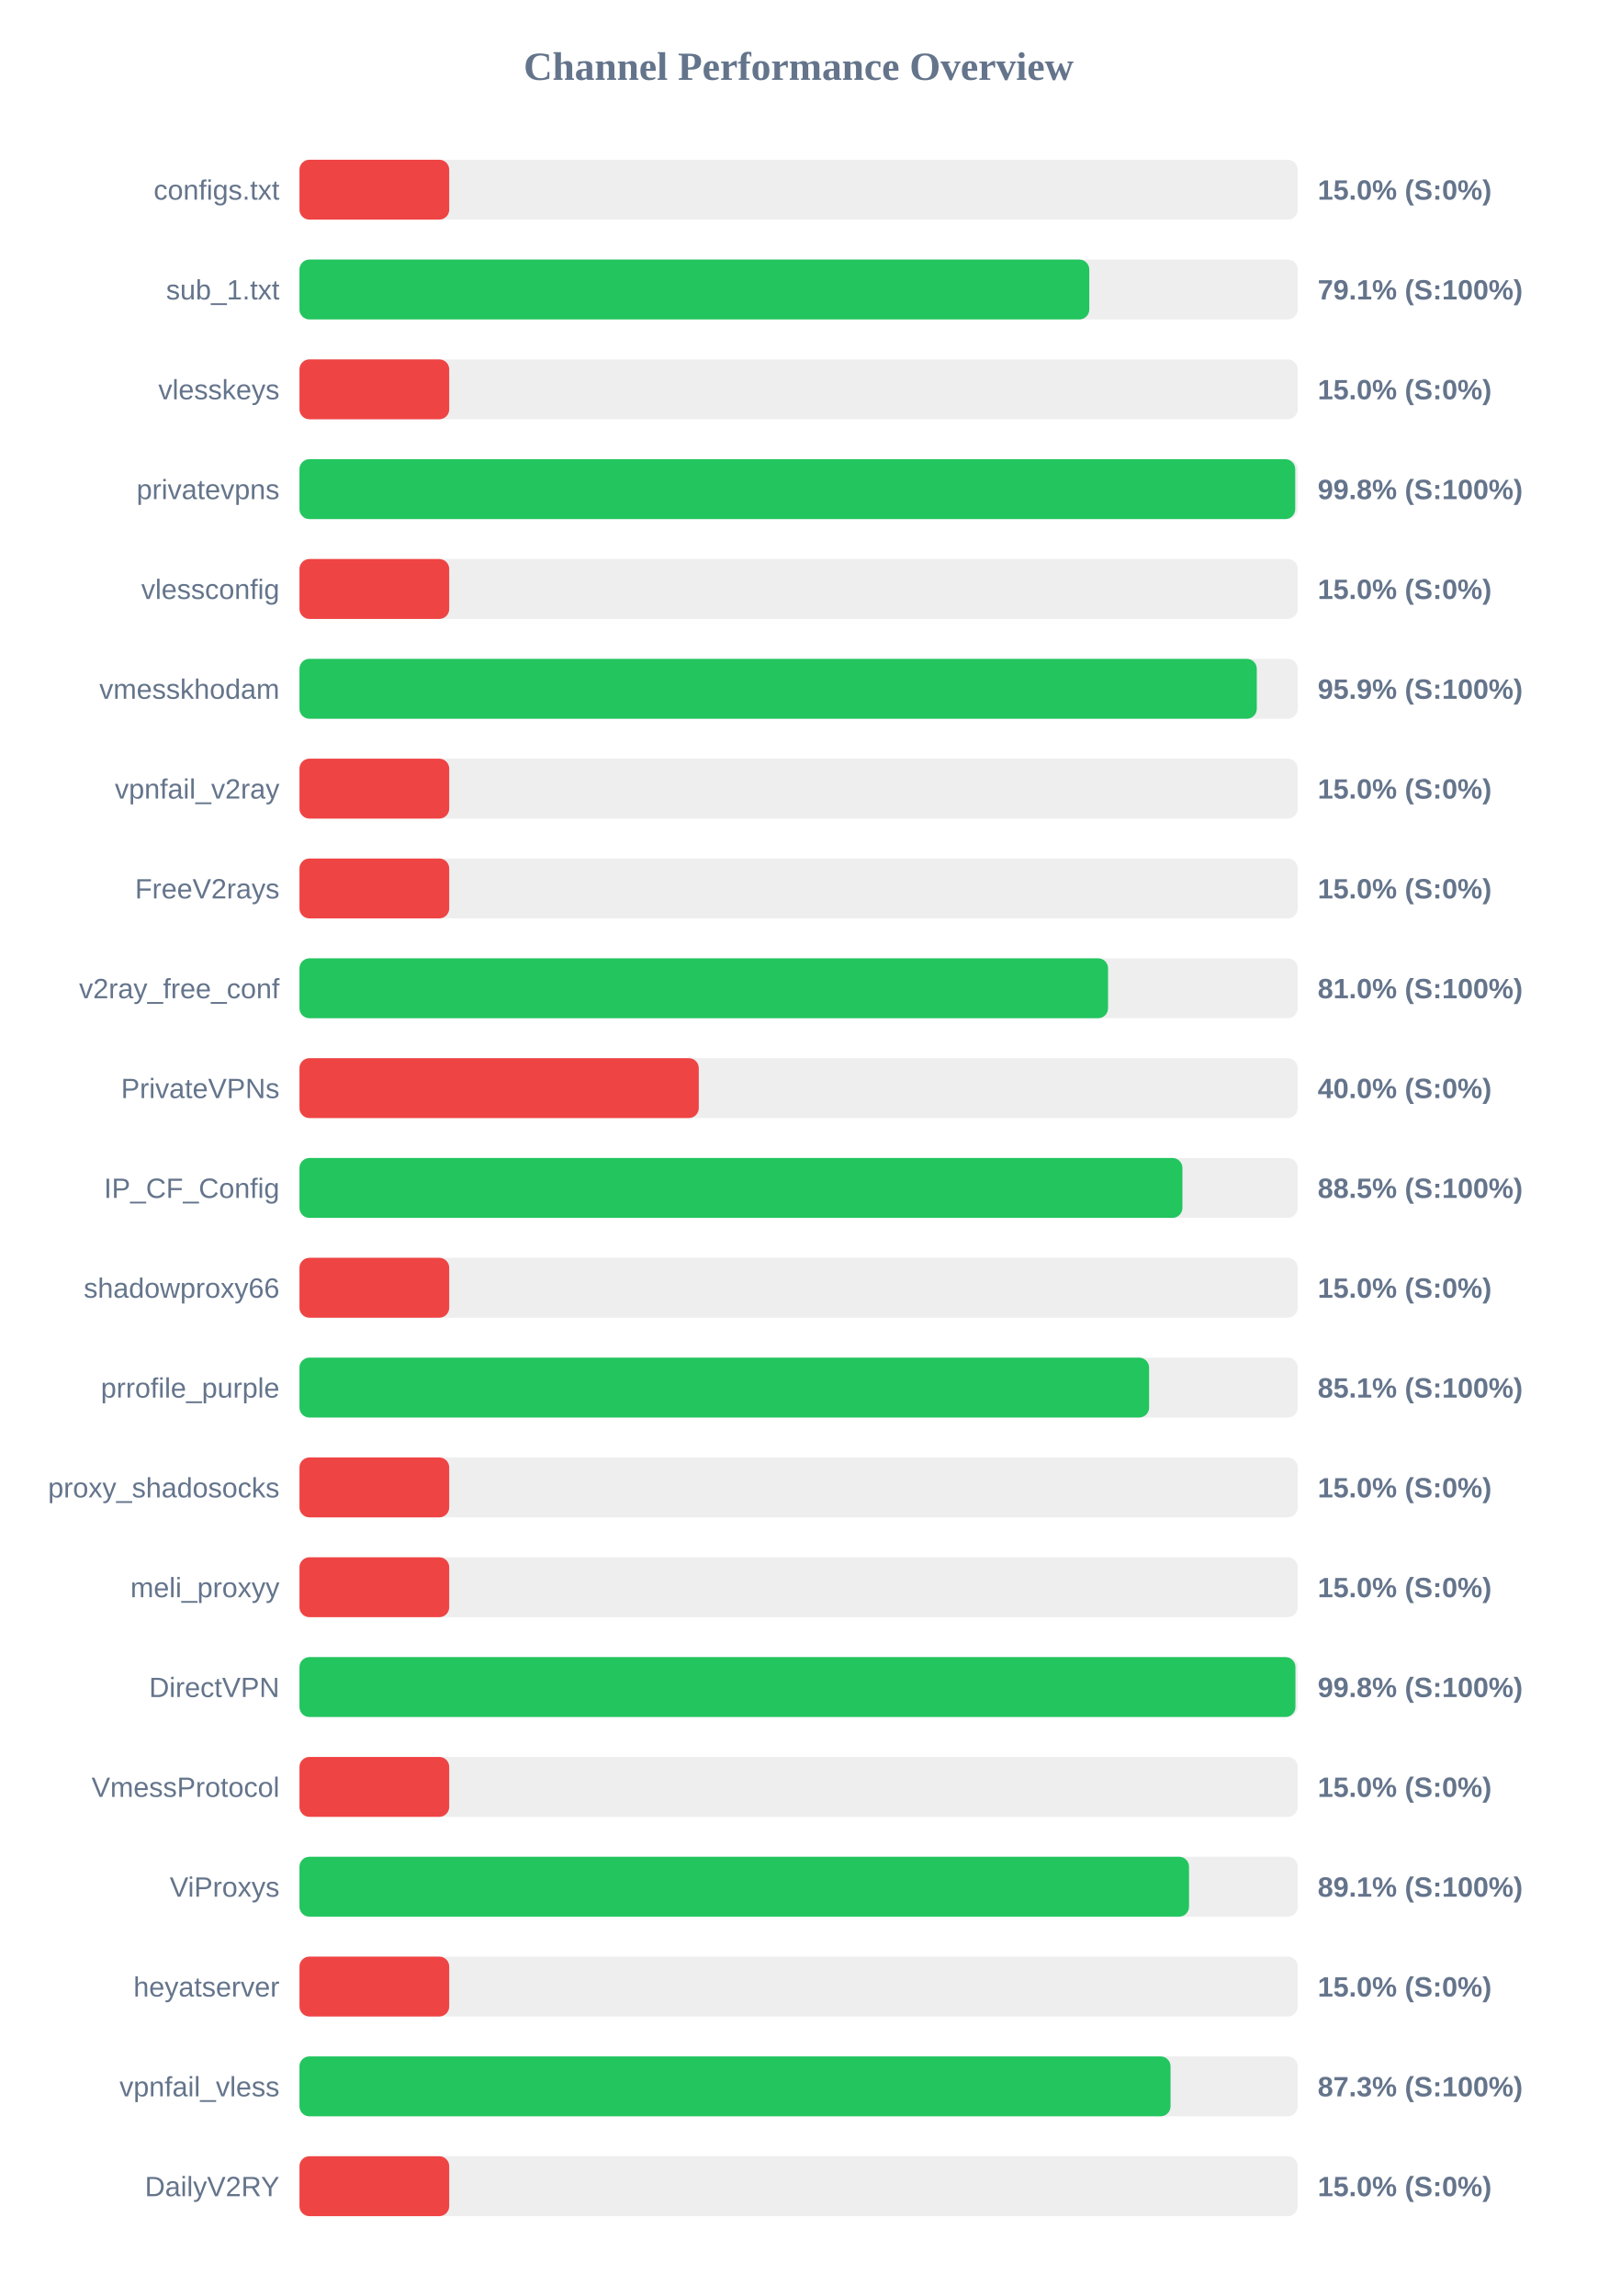
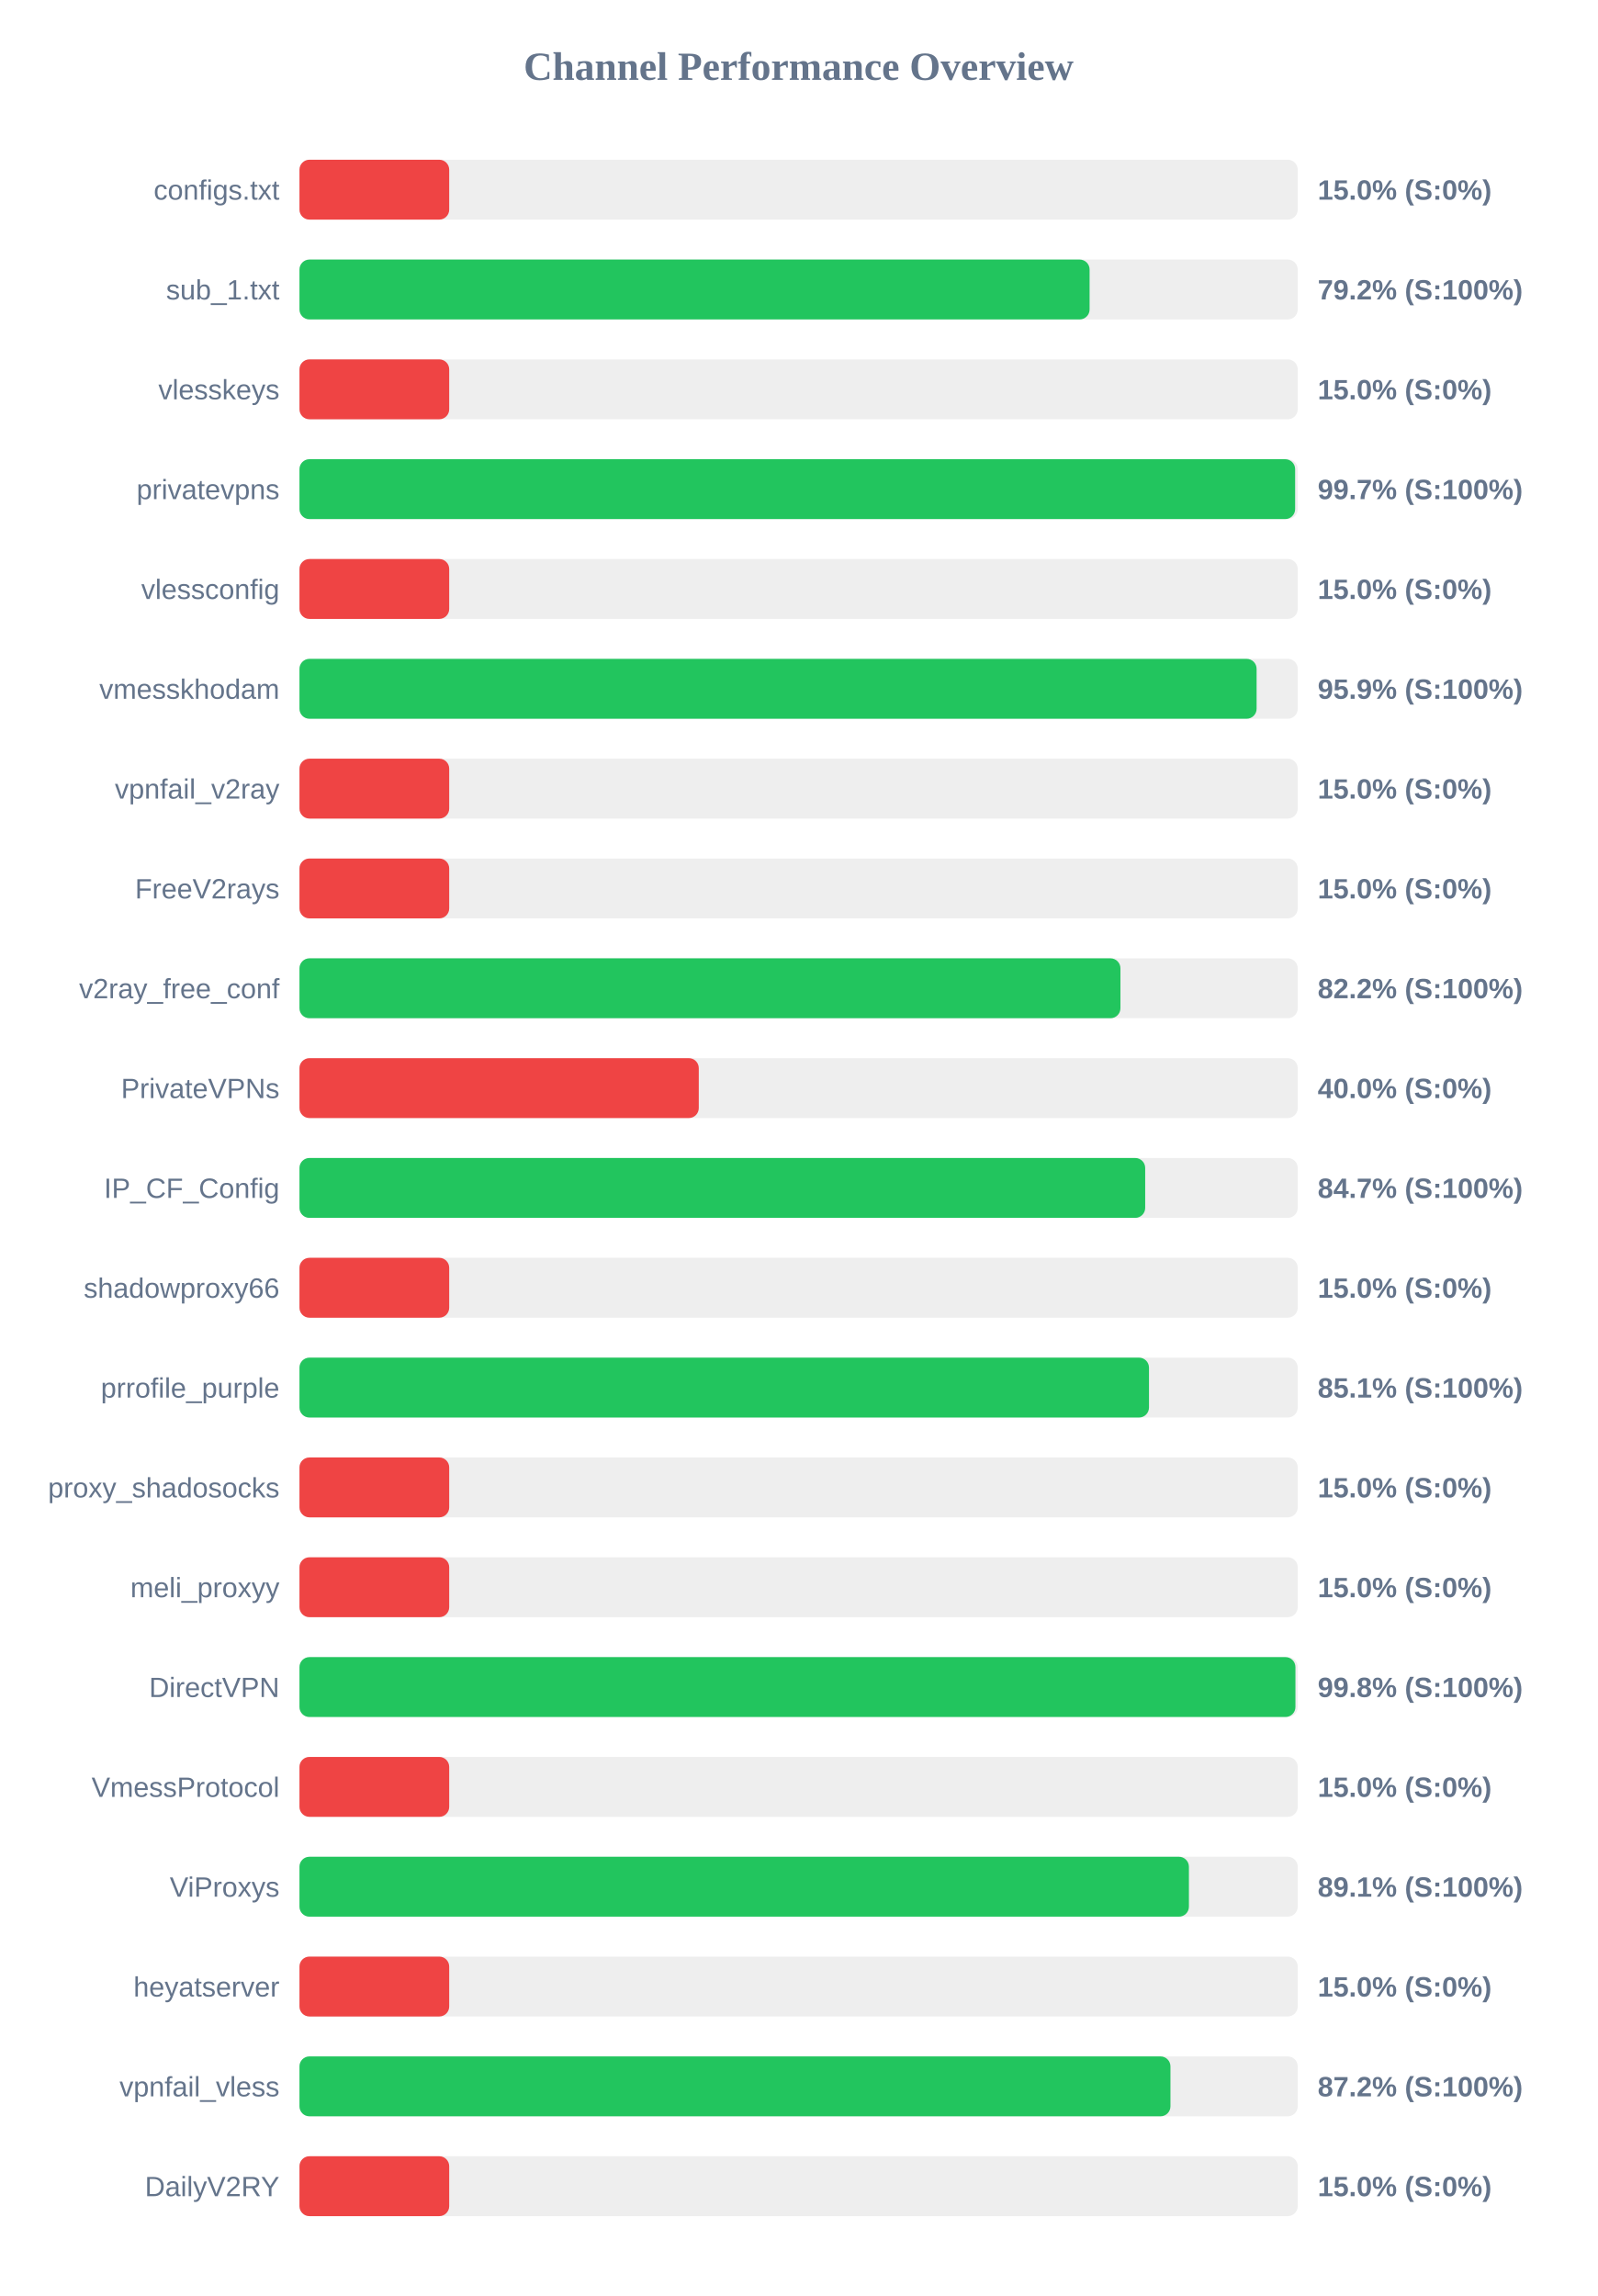
<svg xmlns="http://www.w3.org/2000/svg" width="800" height="1150" version="1.1">
  <style>
        .row { font: 14px Arial; fill: #64748b; }
        .score { font: bold 14px Arial; fill: #64748b; }
    </style>
  <text x="400" y="40" text-anchor="middle" font-size="20px" font-weight="bold" fill="#64748b">Channel Performance Overview</text>
  <rect x="150" y="80" width="500" height="30" fill="#eee" rx="5" />
  <rect x="150" y="80" width="75.0" height="30" fill="#ef4444" rx="5" />
  <text x="140" y="100" text-anchor="end" class="row">configs.txt</text>
  <text x="660" y="100" text-anchor="start" class="score">15.0% (S:0%)</text>
  <rect x="150" y="130" width="500" height="30" fill="#eee" rx="5" />
-   <rect x="150" y="130" width="395.6" height="30" fill="#22c55e" rx="5" />
+   <rect x="150" y="130" width="395.75" height="30" fill="#22c55e" rx="5" />
  <text x="140" y="150" text-anchor="end" class="row">sub_1.txt</text>
-   <text x="660" y="150" text-anchor="start" class="score">79.1% (S:100%)</text>
+   <text x="660" y="150" text-anchor="start" class="score">79.2% (S:100%)</text>
  <rect x="150" y="180" width="500" height="30" fill="#eee" rx="5" />
  <rect x="150" y="180" width="75.0" height="30" fill="#ef4444" rx="5" />
  <text x="140" y="200" text-anchor="end" class="row">vlesskeys</text>
  <text x="660" y="200" text-anchor="start" class="score">15.0% (S:0%)</text>
  <rect x="150" y="230" width="500" height="30" fill="#eee" rx="5" />
-   <rect x="150" y="230" width="498.75" height="30" fill="#22c55e" rx="5" />
+   <rect x="150" y="230" width="498.7" height="30" fill="#22c55e" rx="5" />
  <text x="140" y="250" text-anchor="end" class="row">privatevpns</text>
-   <text x="660" y="250" text-anchor="start" class="score">99.8% (S:100%)</text>
+   <text x="660" y="250" text-anchor="start" class="score">99.7% (S:100%)</text>
  <rect x="150" y="280" width="500" height="30" fill="#eee" rx="5" />
  <rect x="150" y="280" width="75.0" height="30" fill="#ef4444" rx="5" />
  <text x="140" y="300" text-anchor="end" class="row">vlessconfig</text>
  <text x="660" y="300" text-anchor="start" class="score">15.0% (S:0%)</text>
  <rect x="150" y="330" width="500" height="30" fill="#eee" rx="5" />
-   <rect x="150" y="330" width="479.5" height="30" fill="#22c55e" rx="5" />
+   <rect x="150" y="330" width="479.4" height="30" fill="#22c55e" rx="5" />
  <text x="140" y="350" text-anchor="end" class="row">vmesskhodam</text>
  <text x="660" y="350" text-anchor="start" class="score">95.9% (S:100%)</text>
  <rect x="150" y="380" width="500" height="30" fill="#eee" rx="5" />
  <rect x="150" y="380" width="75.0" height="30" fill="#ef4444" rx="5" />
  <text x="140" y="400" text-anchor="end" class="row">vpnfail_v2ray</text>
  <text x="660" y="400" text-anchor="start" class="score">15.0% (S:0%)</text>
  <rect x="150" y="430" width="500" height="30" fill="#eee" rx="5" />
  <rect x="150" y="430" width="75.0" height="30" fill="#ef4444" rx="5" />
  <text x="140" y="450" text-anchor="end" class="row">FreeV2rays</text>
  <text x="660" y="450" text-anchor="start" class="score">15.0% (S:0%)</text>
  <rect x="150" y="480" width="500" height="30" fill="#eee" rx="5" />
-   <rect x="150" y="480" width="405.0" height="30" fill="#22c55e" rx="5" />
+   <rect x="150" y="480" width="411.2" height="30" fill="#22c55e" rx="5" />
  <text x="140" y="500" text-anchor="end" class="row">v2ray_free_conf</text>
-   <text x="660" y="500" text-anchor="start" class="score">81.0% (S:100%)</text>
+   <text x="660" y="500" text-anchor="start" class="score">82.2% (S:100%)</text>
  <rect x="150" y="530" width="500" height="30" fill="#eee" rx="5" />
  <rect x="150" y="530" width="200.0" height="30" fill="#ef4444" rx="5" />
  <text x="140" y="550" text-anchor="end" class="row">PrivateVPNs</text>
  <text x="660" y="550" text-anchor="start" class="score">40.0% (S:0%)</text>
  <rect x="150" y="580" width="500" height="30" fill="#eee" rx="5" />
-   <rect x="150" y="580" width="442.25" height="30" fill="#22c55e" rx="5" />
+   <rect x="150" y="580" width="423.6" height="30" fill="#22c55e" rx="5" />
  <text x="140" y="600" text-anchor="end" class="row">IP_CF_Config</text>
-   <text x="660" y="600" text-anchor="start" class="score">88.5% (S:100%)</text>
+   <text x="660" y="600" text-anchor="start" class="score">84.7% (S:100%)</text>
  <rect x="150" y="630" width="500" height="30" fill="#eee" rx="5" />
  <rect x="150" y="630" width="75.0" height="30" fill="#ef4444" rx="5" />
  <text x="140" y="650" text-anchor="end" class="row">shadowproxy66</text>
  <text x="660" y="650" text-anchor="start" class="score">15.0% (S:0%)</text>
  <rect x="150" y="680" width="500" height="30" fill="#eee" rx="5" />
-   <rect x="150" y="680" width="425.55" height="30" fill="#22c55e" rx="5" />
+   <rect x="150" y="680" width="425.5" height="30" fill="#22c55e" rx="5" />
  <text x="140" y="700" text-anchor="end" class="row">prrofile_purple</text>
  <text x="660" y="700" text-anchor="start" class="score">85.1% (S:100%)</text>
  <rect x="150" y="730" width="500" height="30" fill="#eee" rx="5" />
  <rect x="150" y="730" width="75.0" height="30" fill="#ef4444" rx="5" />
  <text x="140" y="750" text-anchor="end" class="row">proxy_shadosocks</text>
  <text x="660" y="750" text-anchor="start" class="score">15.0% (S:0%)</text>
  <rect x="150" y="780" width="500" height="30" fill="#eee" rx="5" />
  <rect x="150" y="780" width="75.0" height="30" fill="#ef4444" rx="5" />
  <text x="140" y="800" text-anchor="end" class="row">meli_proxyy</text>
  <text x="660" y="800" text-anchor="start" class="score">15.0% (S:0%)</text>
  <rect x="150" y="830" width="500" height="30" fill="#eee" rx="5" />
  <rect x="150" y="830" width="498.85" height="30" fill="#22c55e" rx="5" />
  <text x="140" y="850" text-anchor="end" class="row">DirectVPN</text>
  <text x="660" y="850" text-anchor="start" class="score">99.8% (S:100%)</text>
  <rect x="150" y="880" width="500" height="30" fill="#eee" rx="5" />
  <rect x="150" y="880" width="75.0" height="30" fill="#ef4444" rx="5" />
  <text x="140" y="900" text-anchor="end" class="row">VmessProtocol</text>
  <text x="660" y="900" text-anchor="start" class="score">15.0% (S:0%)</text>
  <rect x="150" y="930" width="500" height="30" fill="#eee" rx="5" />
-   <rect x="150" y="930" width="445.55" height="30" fill="#22c55e" rx="5" />
+   <rect x="150" y="930" width="445.5" height="30" fill="#22c55e" rx="5" />
  <text x="140" y="950" text-anchor="end" class="row">ViProxys</text>
  <text x="660" y="950" text-anchor="start" class="score">89.1% (S:100%)</text>
  <rect x="150" y="980" width="500" height="30" fill="#eee" rx="5" />
  <rect x="150" y="980" width="75.0" height="30" fill="#ef4444" rx="5" />
  <text x="140" y="1000" text-anchor="end" class="row">heyatserver</text>
  <text x="660" y="1000" text-anchor="start" class="score">15.0% (S:0%)</text>
  <rect x="150" y="1030" width="500" height="30" fill="#eee" rx="5" />
-   <rect x="150" y="1030" width="436.3" height="30" fill="#22c55e" rx="5" />
+   <rect x="150" y="1030" width="436.25" height="30" fill="#22c55e" rx="5" />
  <text x="140" y="1050" text-anchor="end" class="row">vpnfail_vless</text>
-   <text x="660" y="1050" text-anchor="start" class="score">87.3% (S:100%)</text>
+   <text x="660" y="1050" text-anchor="start" class="score">87.2% (S:100%)</text>
  <rect x="150" y="1080" width="500" height="30" fill="#eee" rx="5" />
  <rect x="150" y="1080" width="75.0" height="30" fill="#ef4444" rx="5" />
  <text x="140" y="1100" text-anchor="end" class="row">DailyV2RY</text>
  <text x="660" y="1100" text-anchor="start" class="score">15.0% (S:0%)</text>
</svg>
